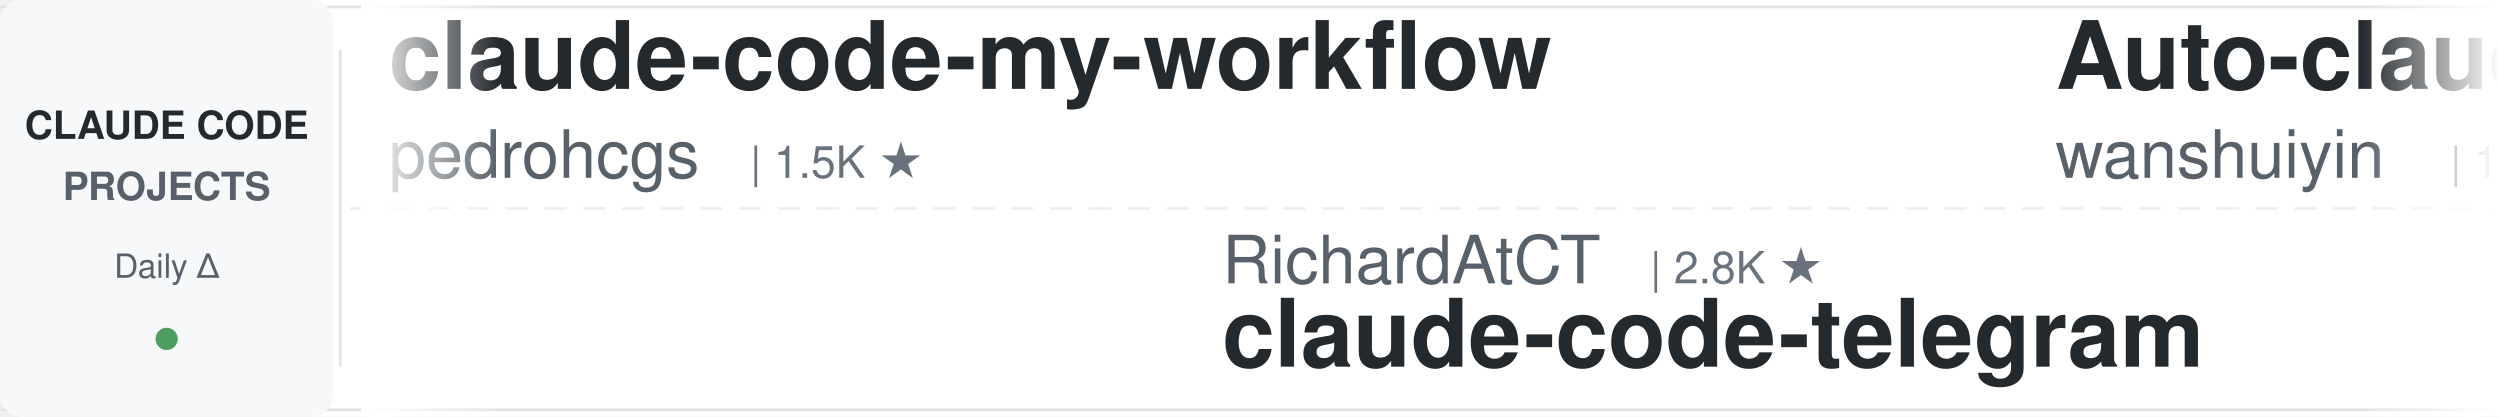
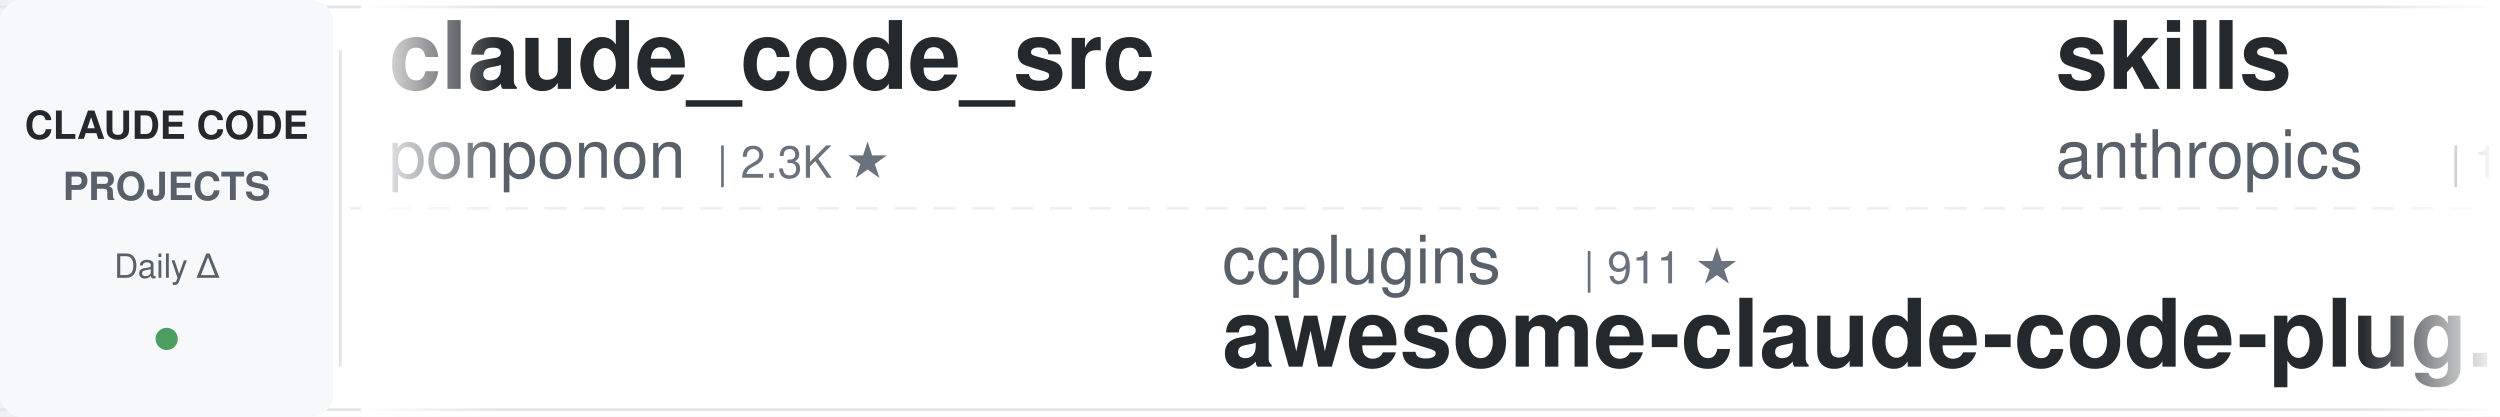
<svg xmlns="http://www.w3.org/2000/svg" width="900" height="150">
  <defs>
    <linearGradient id="leftFade" x1="0%" y1="0%" x2="100%" y2="0%">
      <stop offset="0%" style="stop-color:#ffffff;stop-opacity:1" />
      <stop offset="100%" style="stop-color:#ffffff;stop-opacity:0" />
    </linearGradient>
    <linearGradient id="rightFade" x1="0%" y1="0%" x2="100%" y2="0%">
      <stop offset="0%" style="stop-color:#ffffff;stop-opacity:0" />
      <stop offset="100%" style="stop-color:#ffffff;stop-opacity:1" />
    </linearGradient>
  </defs>
  <rect width="900" height="150" fill="#ffffff" rx="8" />
  <rect x="0" y="2" width="900" height="1" fill="#e1e4e8" />
  <rect x="0" y="147" width="900" height="1" fill="#e1e4e8" />
  <line x1="0" y1="75" x2="900" y2="75" stroke="#e1e4e8" stroke-width="1" stroke-dasharray="8 6" opacity="0.6" />
  <rect x="0" y="0" width="120" height="150" fill="#f6f8fa" rx="8" />
  <text x="60" y="50" font-family="-apple-system, BlinkMacSystemFont, 'Segoe UI', Helvetica, Arial, sans-serif" font-size="14" font-weight="600" fill="#24292e" text-anchor="middle">CLAUDE CODE</text>
  <text x="60" y="72" font-family="-apple-system, BlinkMacSystemFont, 'Segoe UI', Helvetica, Arial, sans-serif" font-size="14" font-weight="600" fill="#586069" text-anchor="middle">PROJECTS</text>
  <text x="60" y="100" font-family="-apple-system, BlinkMacSystemFont, 'Segoe UI', Helvetica, Arial, sans-serif" font-size="12" font-weight="500" fill="#586069" text-anchor="middle">Daily Δ</text>
  <circle cx="60" cy="122" r="4" fill="#22863a" opacity="0.8" />
  <rect x="122" y="18" width="1" height="114" fill="#e1e4e8" />
  <clipPath id="tickerClip">
    <rect x="130" y="0" width="770" height="150" />
  </clipPath>
  <g clip-path="url(#tickerClip)">
    <g id="tickerItems">
      <animateTransform attributeName="transform" attributeType="XML" type="translate" from="0 0" to="-3000 0" dur="54s" repeatCount="indefinite" />
      <g transform="translate(0, 0)">
-         <text x="140" y="32" font-family="-apple-system, BlinkMacSystemFont, 'Segoe UI', Helvetica, Arial, sans-serif" font-size="34" font-weight="600" fill="#24292e">claude-code-my-workflow</text>
-         <text x="140" y="64" font-family="-apple-system, BlinkMacSystemFont, 'Segoe UI', Helvetica, Arial, sans-serif" font-size="24" font-weight="400" fill="#586069">pedrohcgs</text>
-         <text x="270" y="64" font-family="-apple-system, BlinkMacSystemFont, 'Segoe UI', Helvetica, Arial, sans-serif" font-size="16" font-weight="500" fill="#6a737d">| 1.5K ★</text>
+         <text x="140" y="32" font-family="-apple-system, BlinkMacSystemFont, 'Segoe UI', Helvetica, Arial, sans-serif" font-size="34" font-weight="600" fill="#24292e">claude_code_src</text>
+         <text x="140" y="64" font-family="-apple-system, BlinkMacSystemFont, 'Segoe UI', Helvetica, Arial, sans-serif" font-size="24" font-weight="400" fill="#586069">ponponon</text>
+         <text x="258" y="64" font-family="-apple-system, BlinkMacSystemFont, 'Segoe UI', Helvetica, Arial, sans-serif" font-size="16" font-weight="500" fill="#6a737d">| 2.3K ★</text>
      </g>
      <g transform="translate(300, 0)">
-         <text x="140" y="102" font-family="-apple-system, BlinkMacSystemFont, 'Segoe UI', Helvetica, Arial, sans-serif" font-size="24" font-weight="400" fill="#586069">RichardAtCT</text>
-         <text x="294" y="102" font-family="-apple-system, BlinkMacSystemFont, 'Segoe UI', Helvetica, Arial, sans-serif" font-size="16" font-weight="500" fill="#6a737d">| 2.8K ★</text>
-         <text x="140" y="132" font-family="-apple-system, BlinkMacSystemFont, 'Segoe UI', Helvetica, Arial, sans-serif" font-size="34" font-weight="600" fill="#24292e">claude-code-telegram</text>
+         <text x="140" y="102" font-family="-apple-system, BlinkMacSystemFont, 'Segoe UI', Helvetica, Arial, sans-serif" font-size="24" font-weight="400" fill="#586069">ccplugins</text>
+         <text x="270" y="102" font-family="-apple-system, BlinkMacSystemFont, 'Segoe UI', Helvetica, Arial, sans-serif" font-size="16" font-weight="500" fill="#6a737d">| 911 ★</text>
+         <text x="140" y="132" font-family="-apple-system, BlinkMacSystemFont, 'Segoe UI', Helvetica, Arial, sans-serif" font-size="34" font-weight="600" fill="#24292e">awesome-claude-code-plug...</text>
      </g>
      <g transform="translate(600, 0)">
-         <text x="140" y="32" font-family="-apple-system, BlinkMacSystemFont, 'Segoe UI', Helvetica, Arial, sans-serif" font-size="34" font-weight="600" fill="#24292e">Auto-claude-code-researc...</text>
-         <text x="140" y="64" font-family="-apple-system, BlinkMacSystemFont, 'Segoe UI', Helvetica, Arial, sans-serif" font-size="24" font-weight="400" fill="#586069">wanshuiyin</text>
-         <text x="282" y="64" font-family="-apple-system, BlinkMacSystemFont, 'Segoe UI', Helvetica, Arial, sans-serif" font-size="16" font-weight="500" fill="#6a737d">| 14.6K ★</text>
+         <text x="140" y="32" font-family="-apple-system, BlinkMacSystemFont, 'Segoe UI', Helvetica, Arial, sans-serif" font-size="34" font-weight="600" fill="#24292e">skills</text>
+         <text x="140" y="64" font-family="-apple-system, BlinkMacSystemFont, 'Segoe UI', Helvetica, Arial, sans-serif" font-size="24" font-weight="400" fill="#586069">anthropics</text>
+         <text x="282" y="64" font-family="-apple-system, BlinkMacSystemFont, 'Segoe UI', Helvetica, Arial, sans-serif" font-size="16" font-weight="500" fill="#6a737d">| 169.3K ★</text>
      </g>
      <g transform="translate(900, 0)">
-         <text x="140" y="102" font-family="-apple-system, BlinkMacSystemFont, 'Segoe UI', Helvetica, Arial, sans-serif" font-size="24" font-weight="400" fill="#586069">Alishahryar1</text>
-         <text x="306" y="102" font-family="-apple-system, BlinkMacSystemFont, 'Segoe UI', Helvetica, Arial, sans-serif" font-size="16" font-weight="500" fill="#6a737d">| 45.4K ★</text>
-         <text x="140" y="132" font-family="-apple-system, BlinkMacSystemFont, 'Segoe UI', Helvetica, Arial, sans-serif" font-size="34" font-weight="600" fill="#24292e">free-claude-code</text>
+         <text x="140" y="102" font-family="-apple-system, BlinkMacSystemFont, 'Segoe UI', Helvetica, Arial, sans-serif" font-size="24" font-weight="400" fill="#586069">daymade</text>
+         <text x="246" y="102" font-family="-apple-system, BlinkMacSystemFont, 'Segoe UI', Helvetica, Arial, sans-serif" font-size="16" font-weight="500" fill="#6a737d">| 1.3K ★</text>
+         <text x="140" y="132" font-family="-apple-system, BlinkMacSystemFont, 'Segoe UI', Helvetica, Arial, sans-serif" font-size="34" font-weight="600" fill="#24292e">claude-code-skills</text>
      </g>
      <g transform="translate(1200, 0)">
-         <text x="140" y="32" font-family="-apple-system, BlinkMacSystemFont, 'Segoe UI', Helvetica, Arial, sans-serif" font-size="34" font-weight="600" fill="#24292e">ralph-claude-code</text>
-         <text x="140" y="64" font-family="-apple-system, BlinkMacSystemFont, 'Segoe UI', Helvetica, Arial, sans-serif" font-size="24" font-weight="400" fill="#586069">frankbria</text>
-         <text x="270" y="64" font-family="-apple-system, BlinkMacSystemFont, 'Segoe UI', Helvetica, Arial, sans-serif" font-size="16" font-weight="500" fill="#6a737d">| 9.6K ★</text>
+         <text x="140" y="32" font-family="-apple-system, BlinkMacSystemFont, 'Segoe UI', Helvetica, Arial, sans-serif" font-size="34" font-weight="600" fill="#24292e">Open-ClaudeCode</text>
+         <text x="140" y="64" font-family="-apple-system, BlinkMacSystemFont, 'Segoe UI', Helvetica, Arial, sans-serif" font-size="24" font-weight="400" fill="#586069">LING71671</text>
+         <text x="270" y="64" font-family="-apple-system, BlinkMacSystemFont, 'Segoe UI', Helvetica, Arial, sans-serif" font-size="16" font-weight="500" fill="#6a737d">| 941 ★</text>
      </g>
      <g transform="translate(1500, 0)">
-         <text x="140" y="102" font-family="-apple-system, BlinkMacSystemFont, 'Segoe UI', Helvetica, Arial, sans-serif" font-size="24" font-weight="400" fill="#586069">feiskyer</text>
-         <text x="258" y="102" font-family="-apple-system, BlinkMacSystemFont, 'Segoe UI', Helvetica, Arial, sans-serif" font-size="16" font-weight="500" fill="#6a737d">| 1.6K ★</text>
-         <text x="140" y="132" font-family="-apple-system, BlinkMacSystemFont, 'Segoe UI', Helvetica, Arial, sans-serif" font-size="34" font-weight="600" fill="#24292e">claude-code-settings</text>
+         <text x="140" y="102" font-family="-apple-system, BlinkMacSystemFont, 'Segoe UI', Helvetica, Arial, sans-serif" font-size="24" font-weight="400" fill="#586069">Njengah</text>
+         <text x="246" y="102" font-family="-apple-system, BlinkMacSystemFont, 'Segoe UI', Helvetica, Arial, sans-serif" font-size="16" font-weight="500" fill="#6a737d">| 1.9K ★</text>
+         <text x="140" y="132" font-family="-apple-system, BlinkMacSystemFont, 'Segoe UI', Helvetica, Arial, sans-serif" font-size="34" font-weight="600" fill="#24292e">claude-code-cheat-sheet</text>
      </g>
      <g transform="translate(1800, 0)">
-         <text x="140" y="32" font-family="-apple-system, BlinkMacSystemFont, 'Segoe UI', Helvetica, Arial, sans-serif" font-size="34" font-weight="600" fill="#24292e">claude-code-templates</text>
-         <text x="140" y="64" font-family="-apple-system, BlinkMacSystemFont, 'Segoe UI', Helvetica, Arial, sans-serif" font-size="24" font-weight="400" fill="#586069">davila7</text>
-         <text x="246" y="64" font-family="-apple-system, BlinkMacSystemFont, 'Segoe UI', Helvetica, Arial, sans-serif" font-size="16" font-weight="500" fill="#6a737d">| 30.2K ★</text>
+         <text x="140" y="32" font-family="-apple-system, BlinkMacSystemFont, 'Segoe UI', Helvetica, Arial, sans-serif" font-size="34" font-weight="600" fill="#24292e">my-claude-code-setup</text>
+         <text x="140" y="64" font-family="-apple-system, BlinkMacSystemFont, 'Segoe UI', Helvetica, Arial, sans-serif" font-size="24" font-weight="400" fill="#586069">centminmod</text>
+         <text x="282" y="64" font-family="-apple-system, BlinkMacSystemFont, 'Segoe UI', Helvetica, Arial, sans-serif" font-size="16" font-weight="500" fill="#6a737d">| 2.6K ★</text>
      </g>
      <g transform="translate(2100, 0)">
-         <text x="140" y="102" font-family="-apple-system, BlinkMacSystemFont, 'Segoe UI', Helvetica, Arial, sans-serif" font-size="24" font-weight="400" fill="#586069">Piebald-AI</text>
-         <text x="282" y="102" font-family="-apple-system, BlinkMacSystemFont, 'Segoe UI', Helvetica, Arial, sans-serif" font-size="16" font-weight="500" fill="#6a737d">| 12.3K ★</text>
-         <text x="140" y="132" font-family="-apple-system, BlinkMacSystemFont, 'Segoe UI', Helvetica, Arial, sans-serif" font-size="34" font-weight="600" fill="#24292e">claude-code-system-promp...</text>
+         <text x="140" y="102" font-family="-apple-system, BlinkMacSystemFont, 'Segoe UI', Helvetica, Arial, sans-serif" font-size="24" font-weight="400" fill="#586069">liuup</text>
+         <text x="222" y="102" font-family="-apple-system, BlinkMacSystemFont, 'Segoe UI', Helvetica, Arial, sans-serif" font-size="16" font-weight="500" fill="#6a737d">| 3.8K ★</text>
+         <text x="140" y="132" font-family="-apple-system, BlinkMacSystemFont, 'Segoe UI', Helvetica, Arial, sans-serif" font-size="34" font-weight="600" fill="#24292e">claude-code-analysis</text>
      </g>
      <g transform="translate(2400, 0)">
-         <text x="140" y="32" font-family="-apple-system, BlinkMacSystemFont, 'Segoe UI', Helvetica, Arial, sans-serif" font-size="34" font-weight="600" fill="#24292e">claude-code-analysis</text>
-         <text x="140" y="64" font-family="-apple-system, BlinkMacSystemFont, 'Segoe UI', Helvetica, Arial, sans-serif" font-size="24" font-weight="400" fill="#586069">liuup</text>
-         <text x="222" y="64" font-family="-apple-system, BlinkMacSystemFont, 'Segoe UI', Helvetica, Arial, sans-serif" font-size="16" font-weight="500" fill="#6a737d">| 3.8K ★</text>
+         <text x="140" y="32" font-family="-apple-system, BlinkMacSystemFont, 'Segoe UI', Helvetica, Arial, sans-serif" font-size="34" font-weight="600" fill="#24292e">claude-code-source-build</text>
+         <text x="140" y="64" font-family="-apple-system, BlinkMacSystemFont, 'Segoe UI', Helvetica, Arial, sans-serif" font-size="24" font-weight="400" fill="#586069">andrew-kramer-inno</text>
+         <text x="378" y="64" font-family="-apple-system, BlinkMacSystemFont, 'Segoe UI', Helvetica, Arial, sans-serif" font-size="16" font-weight="500" fill="#6a737d">| 593 ★</text>
      </g>
      <g transform="translate(2700, 0)">
-         <text x="140" y="102" font-family="-apple-system, BlinkMacSystemFont, 'Segoe UI', Helvetica, Arial, sans-serif" font-size="24" font-weight="400" fill="#586069">simonw</text>
-         <text x="234" y="102" font-family="-apple-system, BlinkMacSystemFont, 'Segoe UI', Helvetica, Arial, sans-serif" font-size="16" font-weight="500" fill="#6a737d">| 1.7K ★</text>
-         <text x="140" y="132" font-family="-apple-system, BlinkMacSystemFont, 'Segoe UI', Helvetica, Arial, sans-serif" font-size="34" font-weight="600" fill="#24292e">claude-code-transcripts</text>
+         <text x="140" y="102" font-family="-apple-system, BlinkMacSystemFont, 'Segoe UI', Helvetica, Arial, sans-serif" font-size="24" font-weight="400" fill="#586069">diet103</text>
+         <text x="246" y="102" font-family="-apple-system, BlinkMacSystemFont, 'Segoe UI', Helvetica, Arial, sans-serif" font-size="16" font-weight="500" fill="#6a737d">| 10.0K ★</text>
+         <text x="140" y="132" font-family="-apple-system, BlinkMacSystemFont, 'Segoe UI', Helvetica, Arial, sans-serif" font-size="34" font-weight="600" fill="#24292e">claude-code-infrastructu...</text>
      </g>
      <g transform="translate(3000, 0)">
-         <text x="140" y="32" font-family="-apple-system, BlinkMacSystemFont, 'Segoe UI', Helvetica, Arial, sans-serif" font-size="34" font-weight="600" fill="#24292e">claude-code-my-workflow</text>
-         <text x="140" y="64" font-family="-apple-system, BlinkMacSystemFont, 'Segoe UI', Helvetica, Arial, sans-serif" font-size="24" font-weight="400" fill="#586069">pedrohcgs</text>
-         <text x="270" y="64" font-family="-apple-system, BlinkMacSystemFont, 'Segoe UI', Helvetica, Arial, sans-serif" font-size="16" font-weight="500" fill="#6a737d">| 1.5K ★</text>
+         <text x="140" y="32" font-family="-apple-system, BlinkMacSystemFont, 'Segoe UI', Helvetica, Arial, sans-serif" font-size="34" font-weight="600" fill="#24292e">claude_code_src</text>
+         <text x="140" y="64" font-family="-apple-system, BlinkMacSystemFont, 'Segoe UI', Helvetica, Arial, sans-serif" font-size="24" font-weight="400" fill="#586069">ponponon</text>
+         <text x="258" y="64" font-family="-apple-system, BlinkMacSystemFont, 'Segoe UI', Helvetica, Arial, sans-serif" font-size="16" font-weight="500" fill="#6a737d">| 2.3K ★</text>
      </g>
      <g transform="translate(3300, 0)">
-         <text x="140" y="102" font-family="-apple-system, BlinkMacSystemFont, 'Segoe UI', Helvetica, Arial, sans-serif" font-size="24" font-weight="400" fill="#586069">RichardAtCT</text>
-         <text x="294" y="102" font-family="-apple-system, BlinkMacSystemFont, 'Segoe UI', Helvetica, Arial, sans-serif" font-size="16" font-weight="500" fill="#6a737d">| 2.8K ★</text>
-         <text x="140" y="132" font-family="-apple-system, BlinkMacSystemFont, 'Segoe UI', Helvetica, Arial, sans-serif" font-size="34" font-weight="600" fill="#24292e">claude-code-telegram</text>
+         <text x="140" y="102" font-family="-apple-system, BlinkMacSystemFont, 'Segoe UI', Helvetica, Arial, sans-serif" font-size="24" font-weight="400" fill="#586069">ccplugins</text>
+         <text x="270" y="102" font-family="-apple-system, BlinkMacSystemFont, 'Segoe UI', Helvetica, Arial, sans-serif" font-size="16" font-weight="500" fill="#6a737d">| 911 ★</text>
+         <text x="140" y="132" font-family="-apple-system, BlinkMacSystemFont, 'Segoe UI', Helvetica, Arial, sans-serif" font-size="34" font-weight="600" fill="#24292e">awesome-claude-code-plug...</text>
      </g>
      <g transform="translate(3600, 0)">
-         <text x="140" y="32" font-family="-apple-system, BlinkMacSystemFont, 'Segoe UI', Helvetica, Arial, sans-serif" font-size="34" font-weight="600" fill="#24292e">Auto-claude-code-researc...</text>
-         <text x="140" y="64" font-family="-apple-system, BlinkMacSystemFont, 'Segoe UI', Helvetica, Arial, sans-serif" font-size="24" font-weight="400" fill="#586069">wanshuiyin</text>
-         <text x="282" y="64" font-family="-apple-system, BlinkMacSystemFont, 'Segoe UI', Helvetica, Arial, sans-serif" font-size="16" font-weight="500" fill="#6a737d">| 14.6K ★</text>
+         <text x="140" y="32" font-family="-apple-system, BlinkMacSystemFont, 'Segoe UI', Helvetica, Arial, sans-serif" font-size="34" font-weight="600" fill="#24292e">skills</text>
+         <text x="140" y="64" font-family="-apple-system, BlinkMacSystemFont, 'Segoe UI', Helvetica, Arial, sans-serif" font-size="24" font-weight="400" fill="#586069">anthropics</text>
+         <text x="282" y="64" font-family="-apple-system, BlinkMacSystemFont, 'Segoe UI', Helvetica, Arial, sans-serif" font-size="16" font-weight="500" fill="#6a737d">| 169.3K ★</text>
      </g>
      <g transform="translate(3900, 0)">
-         <text x="140" y="102" font-family="-apple-system, BlinkMacSystemFont, 'Segoe UI', Helvetica, Arial, sans-serif" font-size="24" font-weight="400" fill="#586069">Alishahryar1</text>
-         <text x="306" y="102" font-family="-apple-system, BlinkMacSystemFont, 'Segoe UI', Helvetica, Arial, sans-serif" font-size="16" font-weight="500" fill="#6a737d">| 45.4K ★</text>
-         <text x="140" y="132" font-family="-apple-system, BlinkMacSystemFont, 'Segoe UI', Helvetica, Arial, sans-serif" font-size="34" font-weight="600" fill="#24292e">free-claude-code</text>
+         <text x="140" y="102" font-family="-apple-system, BlinkMacSystemFont, 'Segoe UI', Helvetica, Arial, sans-serif" font-size="24" font-weight="400" fill="#586069">daymade</text>
+         <text x="246" y="102" font-family="-apple-system, BlinkMacSystemFont, 'Segoe UI', Helvetica, Arial, sans-serif" font-size="16" font-weight="500" fill="#6a737d">| 1.3K ★</text>
+         <text x="140" y="132" font-family="-apple-system, BlinkMacSystemFont, 'Segoe UI', Helvetica, Arial, sans-serif" font-size="34" font-weight="600" fill="#24292e">claude-code-skills</text>
      </g>
    </g>
  </g>
  <rect x="130" y="0" width="50" height="150" fill="url(#leftFade)" />
  <rect x="850" y="0" width="50" height="150" fill="url(#rightFade)" />
</svg>
